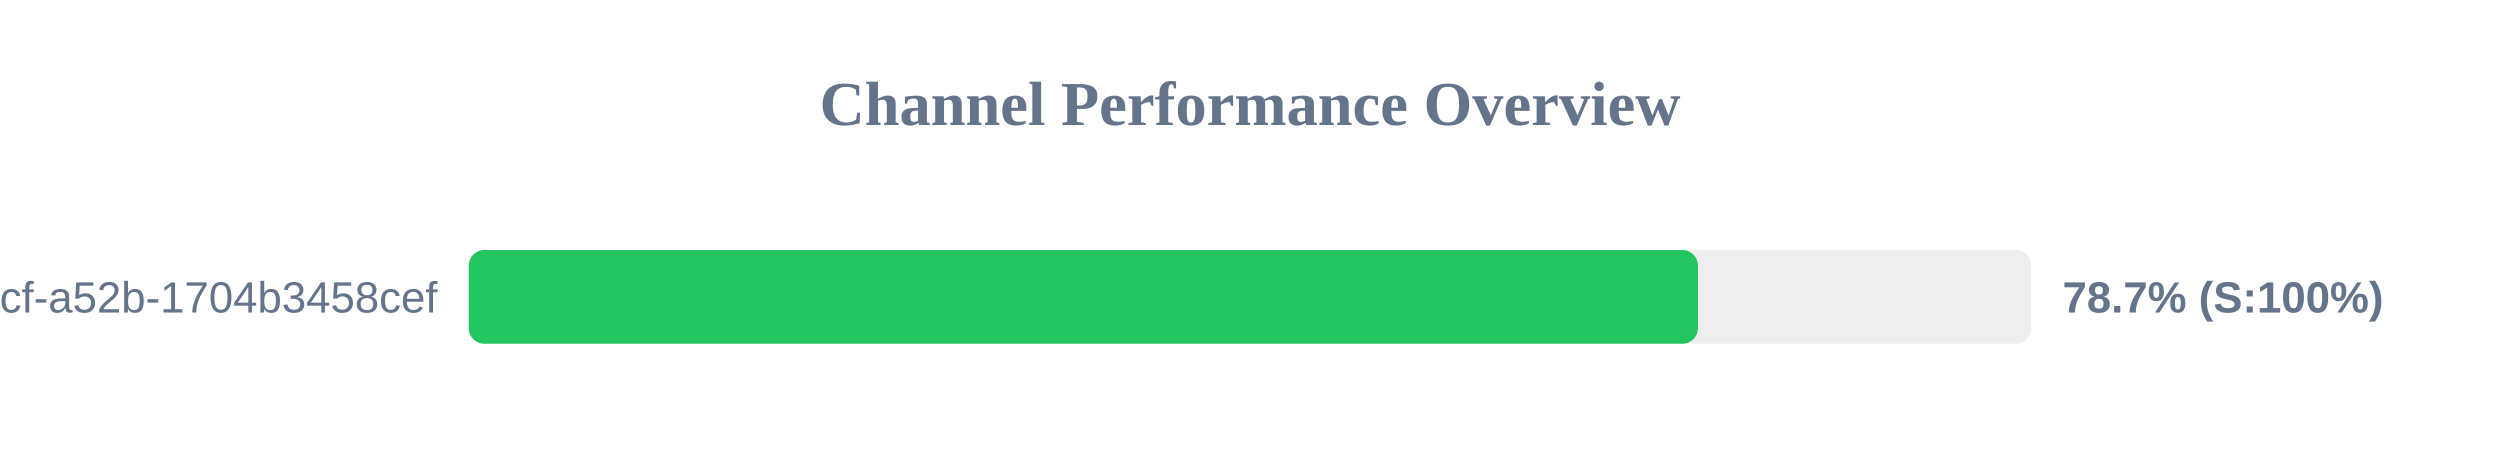
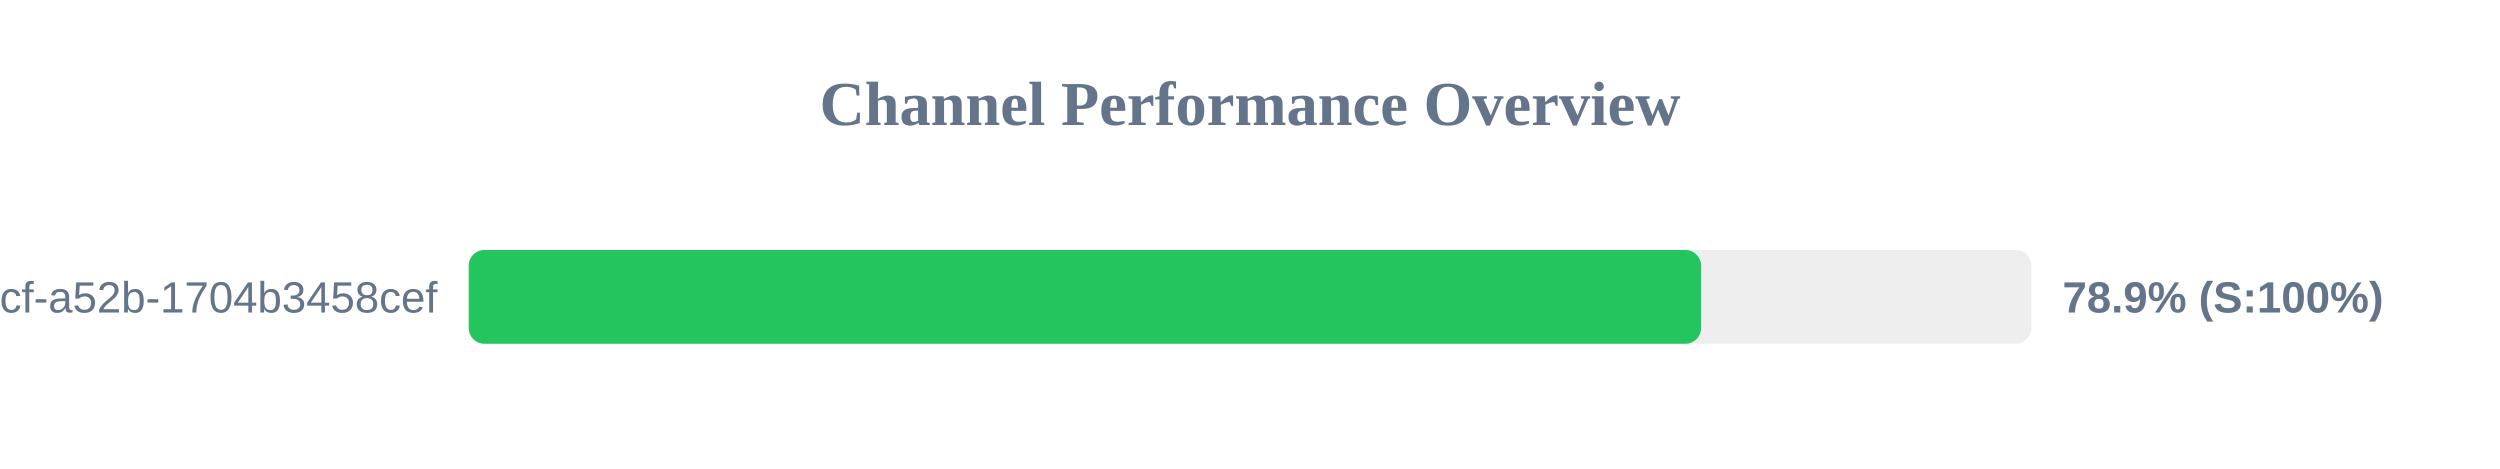
<svg xmlns="http://www.w3.org/2000/svg" width="800" height="150" version="1.1">
  <style>
        .row { font: 14px Arial; fill: #64748b; }
        .score { font: bold 14px Arial; fill: #64748b; }
    </style>
  <text x="400" y="40" text-anchor="middle" font-size="20px" font-weight="bold" fill="#64748b">Channel Performance Overview</text>
  <rect x="150" y="80" width="500" height="30" fill="#eee" rx="5" />
-   <rect x="150" y="80" width="393.35" height="30" fill="#22c55e" rx="5" />
+   <rect x="150" y="80" width="394.35" height="30" fill="#22c55e" rx="5" />
  <text x="140" y="100" text-anchor="end" class="row">?uuid=0cb527d9-6117-4bcf-a52b-1704b3458cef</text>
-   <text x="660" y="100" text-anchor="start" class="score">78.7% (S:100%)</text>
+   <text x="660" y="100" text-anchor="start" class="score">78.9% (S:100%)</text>
</svg>
